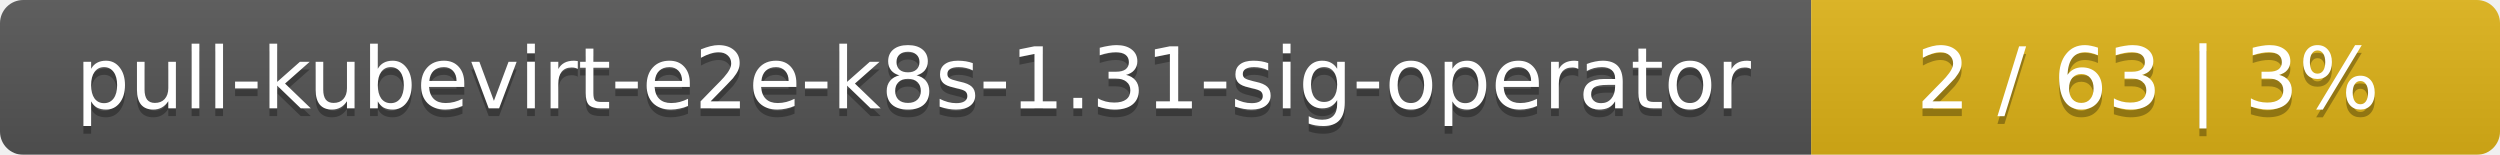
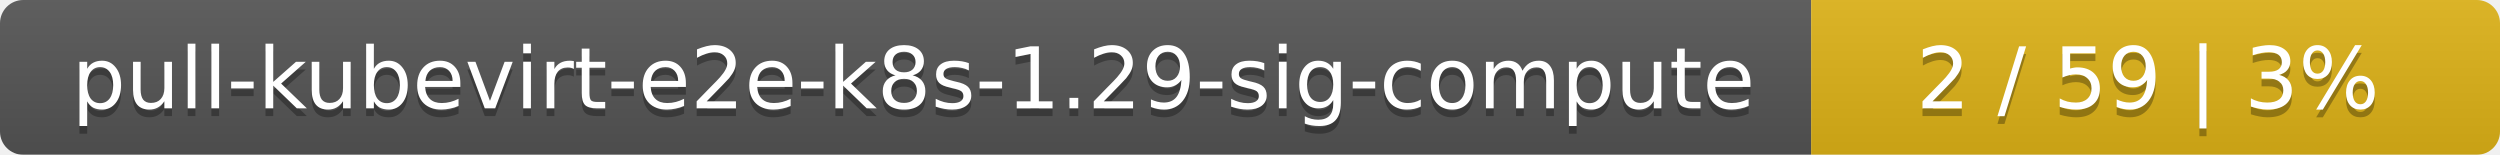
<svg xmlns="http://www.w3.org/2000/svg" width="323" height="20">
  <linearGradient id="smooth" x2="0" y2="100%">
    <stop offset="0" stop-color="#bbb" stop-opacity=".1" />
    <stop offset="1" stop-opacity=".1" />
  </linearGradient>
  <mask id="round">
    <rect width="323" height="20" rx="3" fill="#fff" />
  </mask>
  <g mask="url(#round)">
    <rect width="234" height="20" fill="#555" />
    <rect x="234" width="89" height="20" fill="#dfb317" />
    <rect width="323" height="20" fill="url(#smooth)" />
  </g>
  <g fill="#fff" text-anchor="middle" font-family="DejaVu Sans,Verdana,Geneva,sans-serif" font-size="11">
-     <text x="118" y="15" fill="#010101" fill-opacity=".3">pull-kubevirt-e2e-k8s-1.31-sig-operator</text>
-     <text x="118" y="14">pull-kubevirt-e2e-k8s-1.31-sig-operator</text>
-     <text x="277.5" y="15" fill="#010101" fill-opacity=".3">2 / 63    |    3%</text>
-     <text x="277.5" y="14">2 / 63    |    3%</text>
+     <text x="118" y="15" fill="#010101" fill-opacity=".3">pull-kubevirt-e2e-k8s-1.29-sig-compute</text>
+     <text x="118" y="14">pull-kubevirt-e2e-k8s-1.29-sig-compute</text>
+     <text x="277.5" y="15" fill="#010101" fill-opacity=".3">2 / 59    |    3%</text>
+     <text x="277.5" y="14">2 / 59    |    3%</text>
  </g>
</svg>
